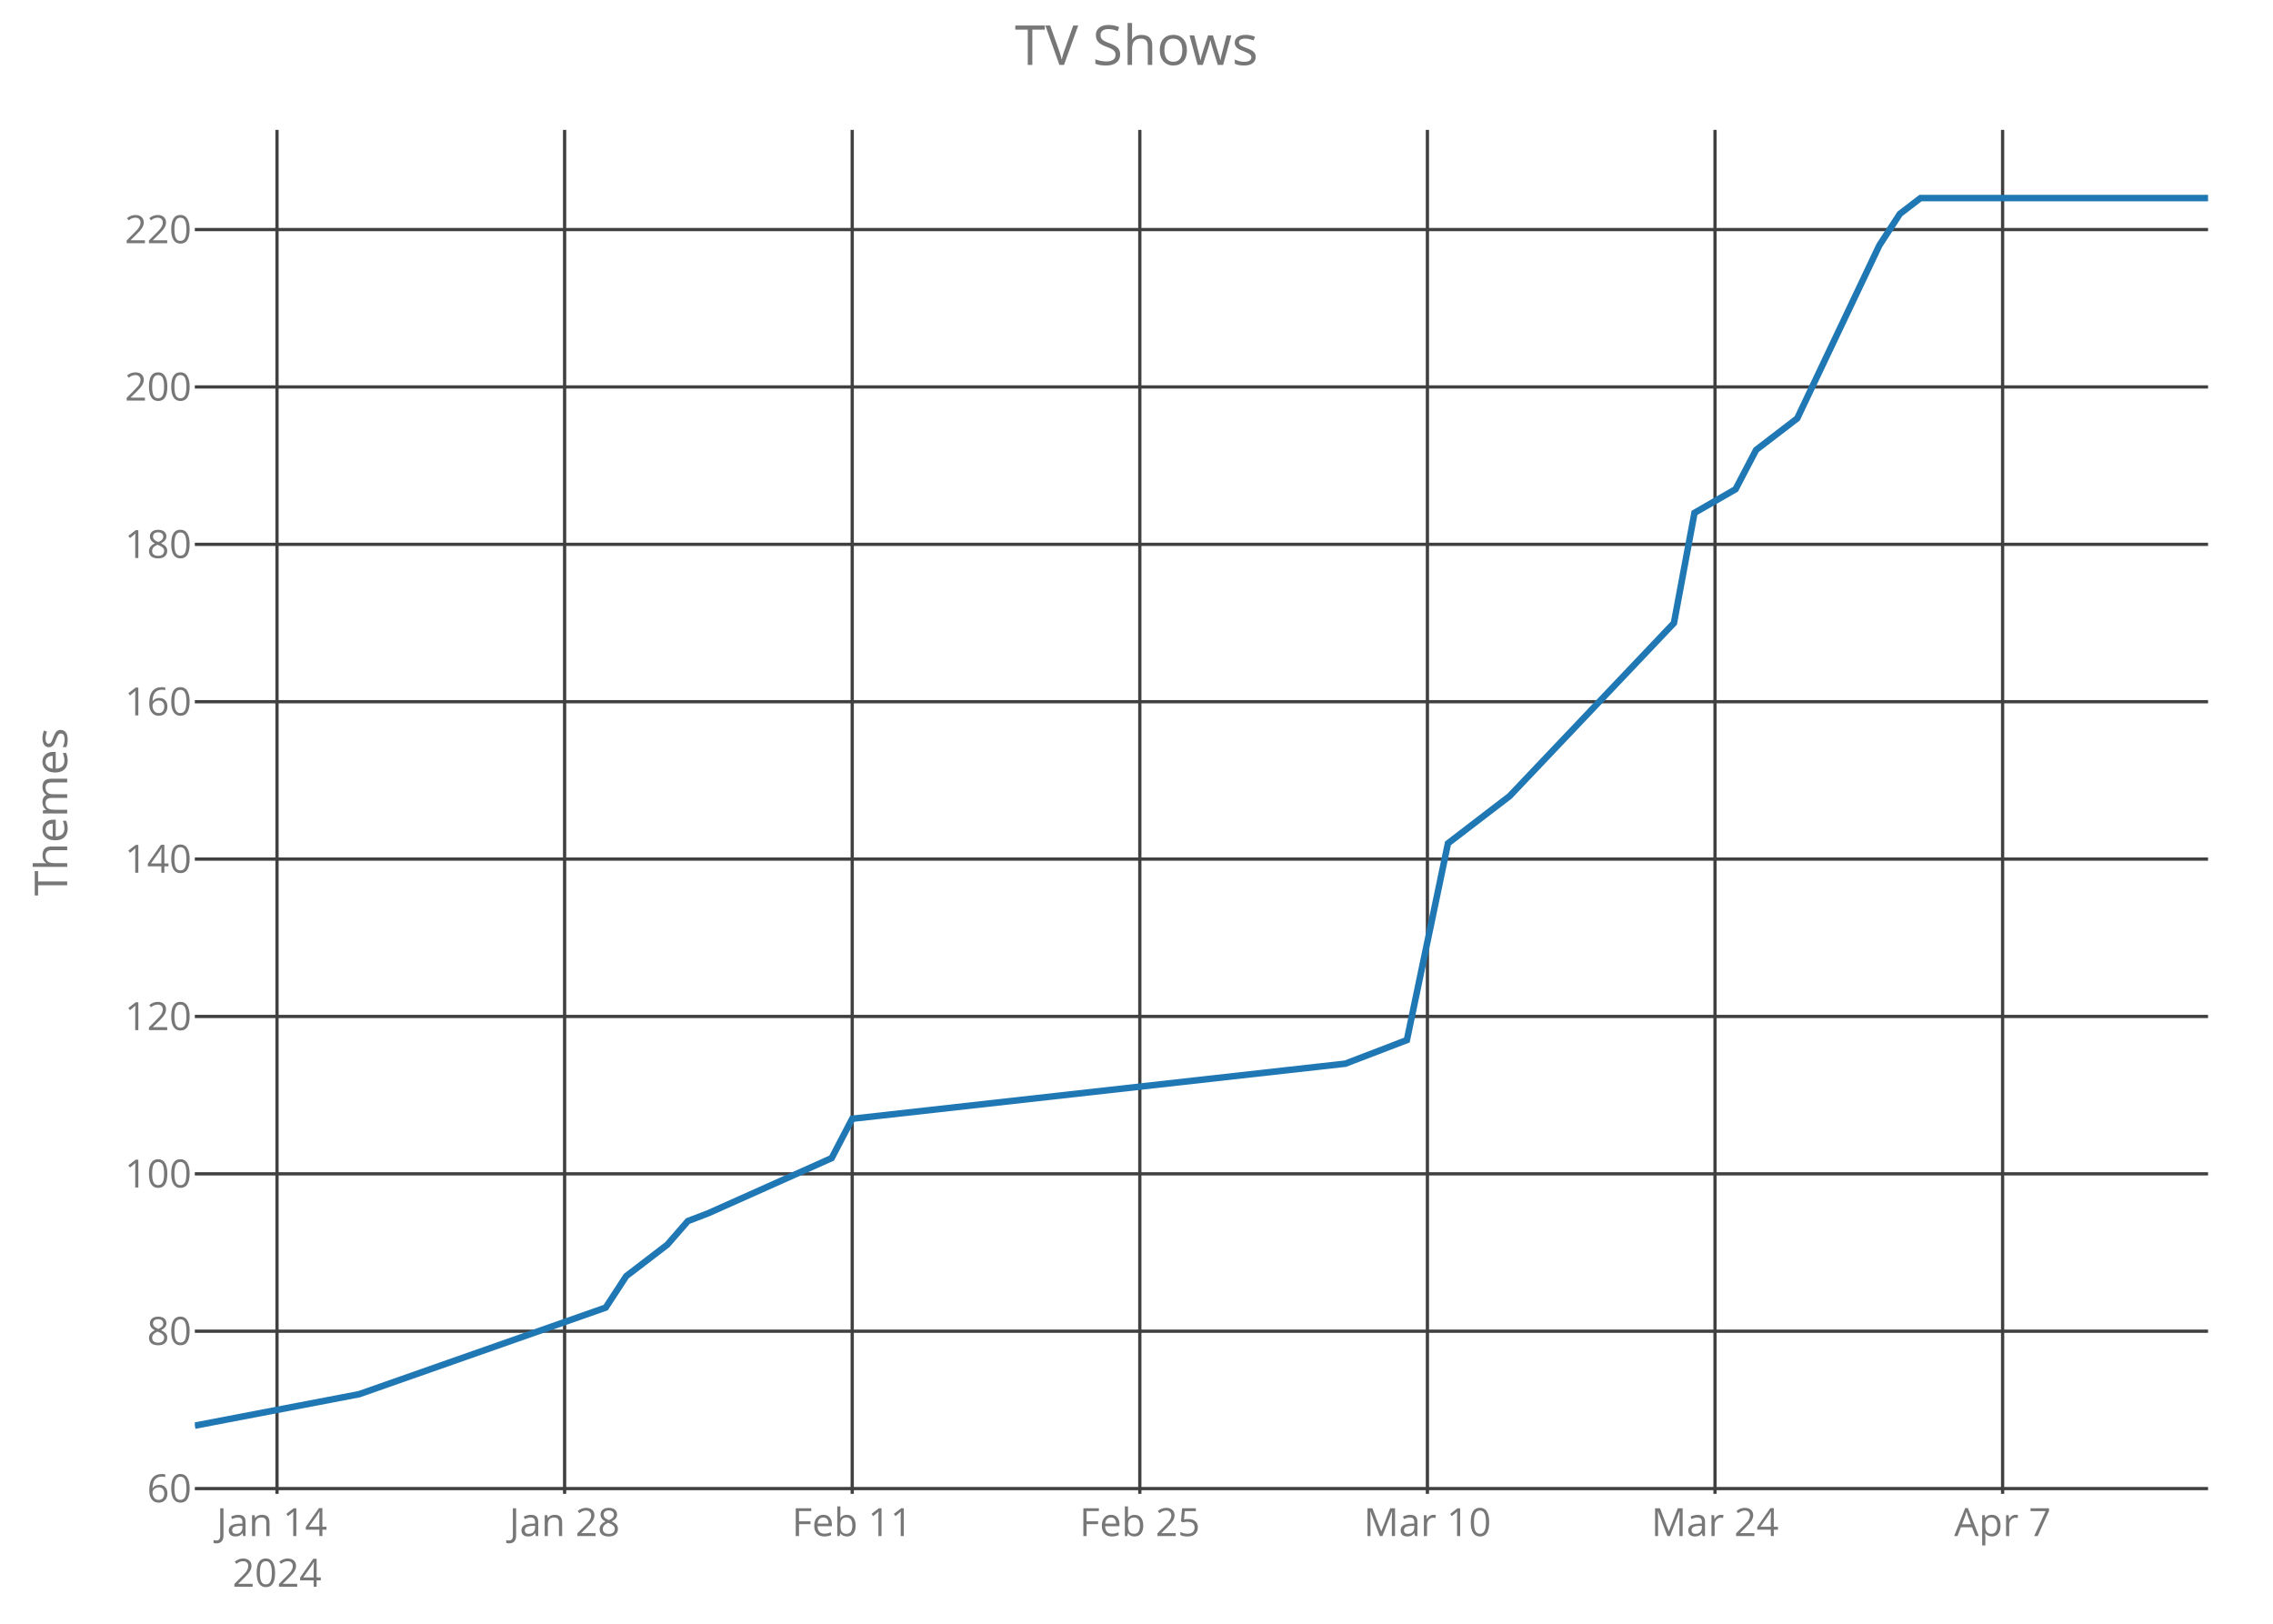
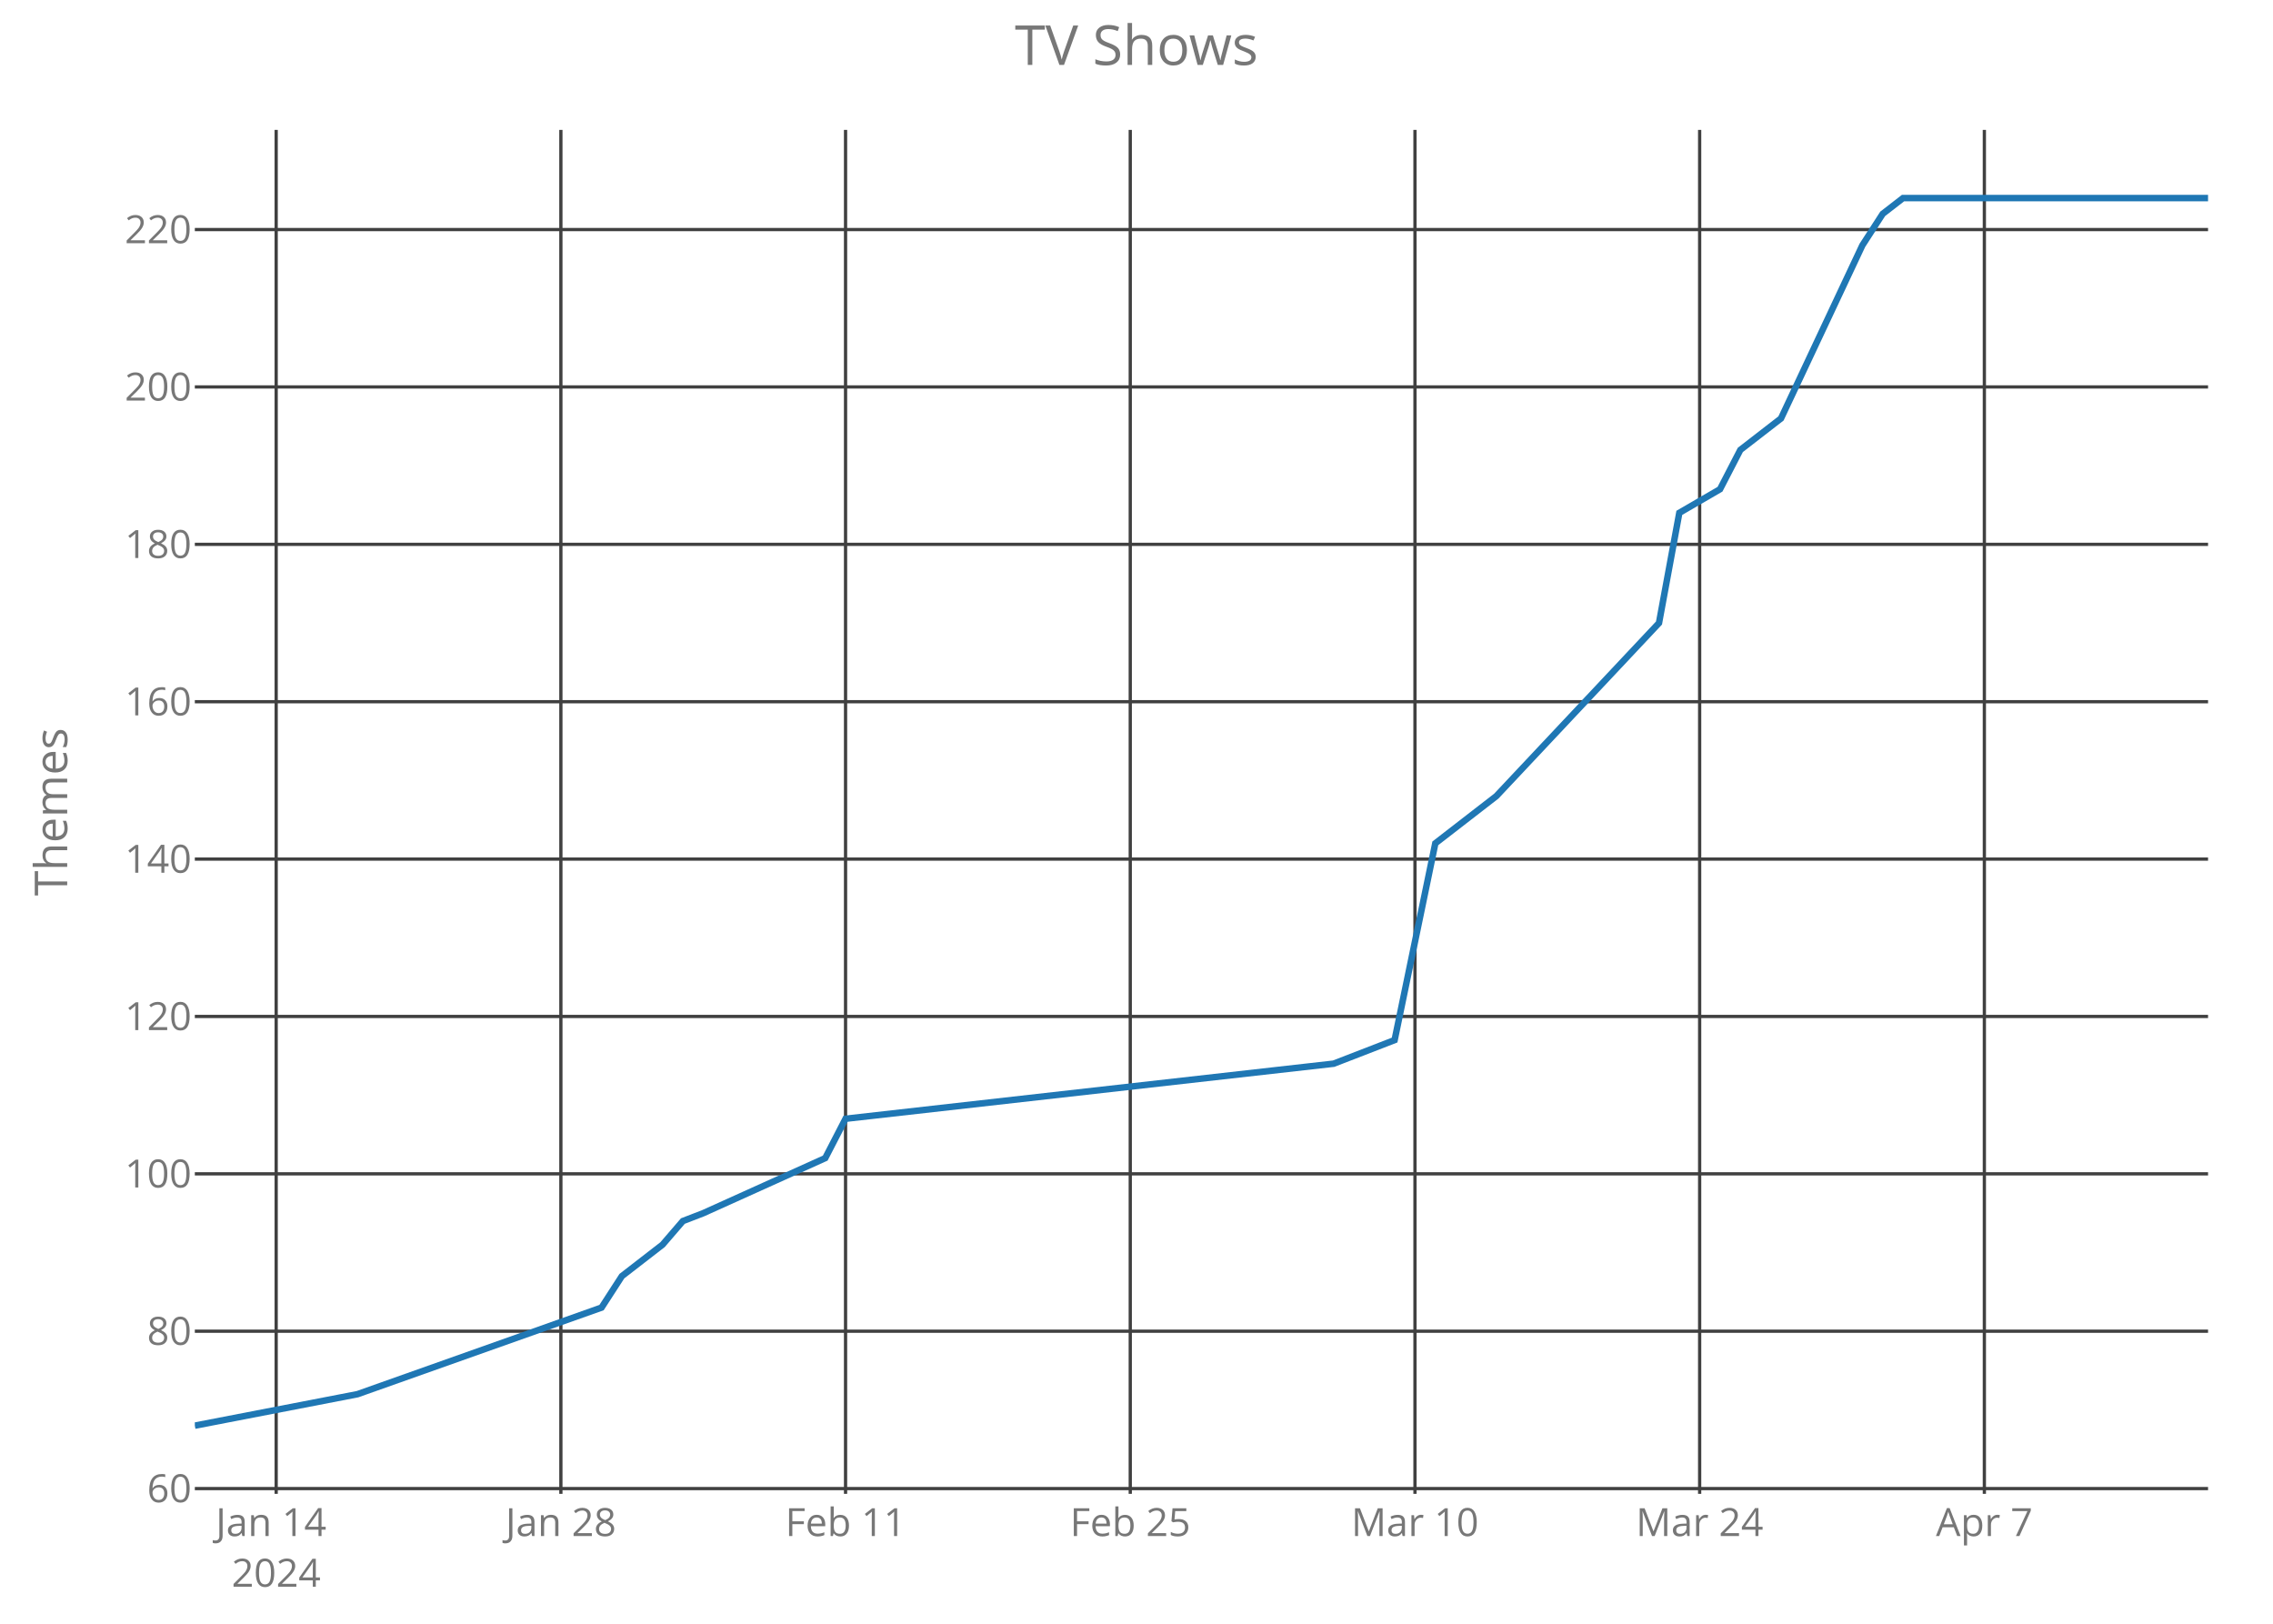
<svg xmlns="http://www.w3.org/2000/svg" class="main-svg" width="700" height="500" style="" viewBox="0 0 700 500">
  <rect x="0" y="0" width="700" height="500" style="fill: rgb(0, 0, 0); fill-opacity: 0;" />
-   <defs id="defs-9bbbdb">
+   <defs id="defs-cea430">
    <g class="clips">
-       <clipPath id="clip9bbbdbxyplot" class="plotclip">
+       <clipPath id="clipcea430xyplot" class="plotclip">
        <rect width="620" height="420" />
      </clipPath>
-       <clipPath class="axesclip" id="clip9bbbdbx">
+       <clipPath class="axesclip" id="clipcea430x">
        <rect x="60" y="0" width="620" height="500" />
      </clipPath>
-       <clipPath class="axesclip" id="clip9bbbdby">
+       <clipPath class="axesclip" id="clipcea430y">
        <rect x="0" y="40" width="700" height="420" />
      </clipPath>
-       <clipPath class="axesclip" id="clip9bbbdbxy">
+       <clipPath class="axesclip" id="clipcea430xy">
        <rect x="60" y="40" width="620" height="420" />
      </clipPath>
    </g>
    <g class="gradients" />
  </defs>
  <g class="bglayer">
    <rect class="bg" x="60" y="40" width="620" height="420" style="fill: rgb(0, 0, 0); fill-opacity: 0; stroke-width: 0;" />
  </g>
  <g class="layer-below">
    <g class="imagelayer" />
    <g class="shapelayer" />
  </g>
  <g class="cartesianlayer">
    <g class="subplot xy">
      <g class="layer-subplot">
        <g class="shapelayer" />
        <g class="imagelayer" />
      </g>
      <g class="gridlayer">
        <g class="x">
-           <path class="xgrid crisp" transform="translate(85.31,0)" d="M0,40v420" style="stroke: rgb(64, 64, 64); stroke-opacity: 1; stroke-width: 1px;" />
-           <path class="xgrid crisp" transform="translate(173.88,0)" d="M0,40v420" style="stroke: rgb(64, 64, 64); stroke-opacity: 1; stroke-width: 1px;" />
-           <path class="xgrid crisp" transform="translate(262.45,0)" d="M0,40v420" style="stroke: rgb(64, 64, 64); stroke-opacity: 1; stroke-width: 1px;" />
-           <path class="xgrid crisp" transform="translate(351.02,0)" d="M0,40v420" style="stroke: rgb(64, 64, 64); stroke-opacity: 1; stroke-width: 1px;" />
-           <path class="xgrid crisp" transform="translate(439.59,0)" d="M0,40v420" style="stroke: rgb(64, 64, 64); stroke-opacity: 1; stroke-width: 1px;" />
-           <path class="xgrid crisp" transform="translate(528.16,0)" d="M0,40v420" style="stroke: rgb(64, 64, 64); stroke-opacity: 1; stroke-width: 1px;" />
-           <path class="xgrid crisp" transform="translate(616.73,0)" d="M0,40v420" style="stroke: rgb(64, 64, 64); stroke-opacity: 1; stroke-width: 1px;" />
+           <path class="xgrid crisp" transform="translate(85.05,0)" d="M0,40v420" style="stroke: rgb(64, 64, 64); stroke-opacity: 1; stroke-width: 1px;" />
+           <path class="xgrid crisp" transform="translate(172.73,0)" d="M0,40v420" style="stroke: rgb(64, 64, 64); stroke-opacity: 1; stroke-width: 1px;" />
+           <path class="xgrid crisp" transform="translate(260.4,0)" d="M0,40v420" style="stroke: rgb(64, 64, 64); stroke-opacity: 1; stroke-width: 1px;" />
+           <path class="xgrid crisp" transform="translate(348.08,0)" d="M0,40v420" style="stroke: rgb(64, 64, 64); stroke-opacity: 1; stroke-width: 1px;" />
+           <path class="xgrid crisp" transform="translate(435.76,0)" d="M0,40v420" style="stroke: rgb(64, 64, 64); stroke-opacity: 1; stroke-width: 1px;" />
+           <path class="xgrid crisp" transform="translate(523.43,0)" d="M0,40v420" style="stroke: rgb(64, 64, 64); stroke-opacity: 1; stroke-width: 1px;" />
+           <path class="xgrid crisp" transform="translate(611.11,0)" d="M0,40v420" style="stroke: rgb(64, 64, 64); stroke-opacity: 1; stroke-width: 1px;" />
        </g>
        <g class="y">
          <path class="ygrid crisp" transform="translate(0,458.38)" d="M60,0h620" style="stroke: rgb(64, 64, 64); stroke-opacity: 1; stroke-width: 1px;" />
          <path class="ygrid crisp" transform="translate(0,409.92)" d="M60,0h620" style="stroke: rgb(64, 64, 64); stroke-opacity: 1; stroke-width: 1px;" />
          <path class="ygrid crisp" transform="translate(0,361.46)" d="M60,0h620" style="stroke: rgb(64, 64, 64); stroke-opacity: 1; stroke-width: 1px;" />
          <path class="ygrid crisp" transform="translate(0,313)" d="M60,0h620" style="stroke: rgb(64, 64, 64); stroke-opacity: 1; stroke-width: 1px;" />
          <path class="ygrid crisp" transform="translate(0,264.54)" d="M60,0h620" style="stroke: rgb(64, 64, 64); stroke-opacity: 1; stroke-width: 1px;" />
          <path class="ygrid crisp" transform="translate(0,216.08)" d="M60,0h620" style="stroke: rgb(64, 64, 64); stroke-opacity: 1; stroke-width: 1px;" />
          <path class="ygrid crisp" transform="translate(0,167.62)" d="M60,0h620" style="stroke: rgb(64, 64, 64); stroke-opacity: 1; stroke-width: 1px;" />
          <path class="ygrid crisp" transform="translate(0,119.15)" d="M60,0h620" style="stroke: rgb(64, 64, 64); stroke-opacity: 1; stroke-width: 1px;" />
          <path class="ygrid crisp" transform="translate(0,70.69)" d="M60,0h620" style="stroke: rgb(64, 64, 64); stroke-opacity: 1; stroke-width: 1px;" />
        </g>
      </g>
      <g class="zerolinelayer" />
      <path class="xlines-below crisp" d="M0,0" style="fill: none;" />
      <path class="ylines-below crisp" d="M0,0" style="fill: none;" />
      <g class="overlines-below" />
      <g class="xaxislayer-below">
        <g class="xtick">
-           <text text-anchor="middle" x="0" y="473" transform="translate(85.31,0)" style="font-family: 'Open Sans'; font-size: 12px; fill: rgb(119, 119, 119); fill-opacity: 1; white-space: pre;">
+           <text text-anchor="middle" x="0" y="473" transform="translate(85.05,0)" style="font-family: 'Open Sans'; font-size: 12px; fill: rgb(119, 119, 119); fill-opacity: 1; white-space: pre;">
            <tspan class="line" dy="0em" x="0" y="473">Jan 14</tspan>
            <tspan class="line" dy="1.3em" x="0" y="473">2024</tspan>
          </text>
        </g>
        <g class="xtick">
-           <text text-anchor="middle" x="0" y="473" transform="translate(173.88,0)" style="font-family: 'Open Sans'; font-size: 12px; fill: rgb(119, 119, 119); fill-opacity: 1; white-space: pre;">Jan 28</text>
+           <text text-anchor="middle" x="0" y="473" transform="translate(172.73,0)" style="font-family: 'Open Sans'; font-size: 12px; fill: rgb(119, 119, 119); fill-opacity: 1; white-space: pre;">Jan 28</text>
        </g>
        <g class="xtick">
-           <text text-anchor="middle" x="0" y="473" transform="translate(262.45,0)" style="font-family: 'Open Sans'; font-size: 12px; fill: rgb(119, 119, 119); fill-opacity: 1; white-space: pre;">Feb 11</text>
+           <text text-anchor="middle" x="0" y="473" transform="translate(260.4,0)" style="font-family: 'Open Sans'; font-size: 12px; fill: rgb(119, 119, 119); fill-opacity: 1; white-space: pre;">Feb 11</text>
        </g>
        <g class="xtick">
-           <text text-anchor="middle" x="0" y="473" transform="translate(351.02,0)" style="font-family: 'Open Sans'; font-size: 12px; fill: rgb(119, 119, 119); fill-opacity: 1; white-space: pre;">Feb 25</text>
+           <text text-anchor="middle" x="0" y="473" transform="translate(348.08,0)" style="font-family: 'Open Sans'; font-size: 12px; fill: rgb(119, 119, 119); fill-opacity: 1; white-space: pre;">Feb 25</text>
        </g>
        <g class="xtick">
-           <text text-anchor="middle" x="0" y="473" transform="translate(439.59,0)" style="font-family: 'Open Sans'; font-size: 12px; fill: rgb(119, 119, 119); fill-opacity: 1; white-space: pre;">Mar 10</text>
+           <text text-anchor="middle" x="0" y="473" transform="translate(435.76,0)" style="font-family: 'Open Sans'; font-size: 12px; fill: rgb(119, 119, 119); fill-opacity: 1; white-space: pre;">Mar 10</text>
        </g>
        <g class="xtick">
-           <text text-anchor="middle" x="0" y="473" transform="translate(528.16,0)" style="font-family: 'Open Sans'; font-size: 12px; fill: rgb(119, 119, 119); fill-opacity: 1; white-space: pre;">Mar 24</text>
+           <text text-anchor="middle" x="0" y="473" transform="translate(523.43,0)" style="font-family: 'Open Sans'; font-size: 12px; fill: rgb(119, 119, 119); fill-opacity: 1; white-space: pre;">Mar 24</text>
        </g>
        <g class="xtick">
-           <text text-anchor="middle" x="0" y="473" transform="translate(616.73,0)" style="font-family: 'Open Sans'; font-size: 12px; fill: rgb(119, 119, 119); fill-opacity: 1; white-space: pre;">Apr 7</text>
+           <text text-anchor="middle" x="0" y="473" transform="translate(611.11,0)" style="font-family: 'Open Sans'; font-size: 12px; fill: rgb(119, 119, 119); fill-opacity: 1; white-space: pre;">Apr 7</text>
        </g>
      </g>
      <g class="yaxislayer-below">
        <g class="ytick">
          <text text-anchor="end" x="59" y="4.2" transform="translate(0,458.38)" style="font-family: 'Open Sans'; font-size: 12px; fill: rgb(119, 119, 119); fill-opacity: 1; white-space: pre;">60</text>
        </g>
        <g class="ytick">
          <text text-anchor="end" x="59" y="4.2" transform="translate(0,409.92)" style="font-family: 'Open Sans'; font-size: 12px; fill: rgb(119, 119, 119); fill-opacity: 1; white-space: pre;">80</text>
        </g>
        <g class="ytick">
          <text text-anchor="end" x="59" y="4.2" transform="translate(0,361.46)" style="font-family: 'Open Sans'; font-size: 12px; fill: rgb(119, 119, 119); fill-opacity: 1; white-space: pre;">100</text>
        </g>
        <g class="ytick">
          <text text-anchor="end" x="59" y="4.2" transform="translate(0,313)" style="font-family: 'Open Sans'; font-size: 12px; fill: rgb(119, 119, 119); fill-opacity: 1; white-space: pre;">120</text>
        </g>
        <g class="ytick">
          <text text-anchor="end" x="59" y="4.2" transform="translate(0,264.54)" style="font-family: 'Open Sans'; font-size: 12px; fill: rgb(119, 119, 119); fill-opacity: 1; white-space: pre;">140</text>
        </g>
        <g class="ytick">
          <text text-anchor="end" x="59" y="4.2" transform="translate(0,216.08)" style="font-family: 'Open Sans'; font-size: 12px; fill: rgb(119, 119, 119); fill-opacity: 1; white-space: pre;">160</text>
        </g>
        <g class="ytick">
          <text text-anchor="end" x="59" y="4.2" transform="translate(0,167.62)" style="font-family: 'Open Sans'; font-size: 12px; fill: rgb(119, 119, 119); fill-opacity: 1; white-space: pre;">180</text>
        </g>
        <g class="ytick">
          <text text-anchor="end" x="59" y="4.2" transform="translate(0,119.15)" style="font-family: 'Open Sans'; font-size: 12px; fill: rgb(119, 119, 119); fill-opacity: 1; white-space: pre;">200</text>
        </g>
        <g class="ytick">
          <text text-anchor="end" x="59" y="4.2" transform="translate(0,70.69)" style="font-family: 'Open Sans'; font-size: 12px; fill: rgb(119, 119, 119); fill-opacity: 1; white-space: pre;">220</text>
        </g>
      </g>
      <g class="overaxes-below" />
-       <g class="plot" transform="translate(60,40)" clip-path="url('#clip9bbbdbxyplot')">
+       <g class="plot" transform="translate(60,40)" clip-path="url('#clipcea430xyplot')">
        <g class="scatterlayer mlayer">
-           <g class="trace scatter trace1373a4" style="stroke-miterlimit: 2; opacity: 1;">
+           <g class="trace scatter traceae6a08" style="stroke-miterlimit: 2; opacity: 1;">
            <g class="fills" />
            <g class="errorbars" />
            <g class="lines">
-               <path class="js-line" d="M0,399L50.61,389.31L126.53,362.65L132.86,352.96L145.51,343.27L151.84,336L158.16,333.58L196.12,316.62L202.45,304.5L354.29,287.54L373.27,280.27L385.92,219.69L404.9,205.15L455.51,151.85L461.84,117.92L474.49,110.65L480.82,98.54L493.47,88.85L518.78,35.54L525.1,25.85L531.43,21L620,21" style="vector-effect: non-scaling-stroke; fill: none; stroke: rgb(31, 119, 180); stroke-opacity: 1; stroke-width: 2px; opacity: 1;" />
+               <path class="js-line" d="M0,399L50.1,389.31L125.25,362.65L131.52,352.96L144.04,343.27L150.3,336L156.57,333.58L194.14,316.62L200.4,304.5L350.71,287.54L369.49,280.27L382.02,219.69L400.81,205.15L450.91,151.85L457.17,117.92L469.7,110.65L475.96,98.54L488.48,88.85L513.54,35.54L519.8,25.85L526.06,21L620,21" style="vector-effect: non-scaling-stroke; fill: none; stroke: rgb(31, 119, 180); stroke-opacity: 1; stroke-width: 2px; opacity: 1;" />
            </g>
            <g class="points" />
            <g class="text" />
          </g>
        </g>
      </g>
      <g class="overplot" />
      <path class="xlines-above" />
      <path class="ylines-above" />
      <g class="overlines-above" />
      <g class="xaxislayer-above" />
      <g class="yaxislayer-above" />
      <g class="overaxes-above" />
    </g>
  </g>
  <g class="polarlayer" />
  <g class="ternarylayer" />
  <g class="geolayer" />
  <g class="funnelarealayer" />
  <g class="pielayer" />
  <g class="treemaplayer" />
  <g class="sunburstlayer" />
  <g class="glimages" />
-   <defs id="topdefs-9bbbdb">
+   <defs id="topdefs-cea430">
    <g class="clips" />
  </defs>
  <g class="layer-above">
    <g class="imagelayer" />
    <g class="shapelayer" />
  </g>
  <g class="infolayer">
    <g class="g-gtitle">
      <text class="gtitle" x="350" y="20" text-anchor="middle" dy="0em" style="font-family: 'Open Sans'; font-size: 17px; fill: rgb(119, 119, 119); opacity: 1; font-weight: normal; white-space: pre;">TV Shows</text>
    </g>
    <g class="g-xtitle" />
    <g class="g-ytitle">
      <text class="ytitle" transform="rotate(-90,20.7,250)" x="20.7" y="250" text-anchor="middle" style="font-family: 'Open Sans'; font-size: 14px; fill: rgb(119, 119, 119); opacity: 1; font-weight: normal; white-space: pre;">Themes</text>
    </g>
  </g>
</svg>
